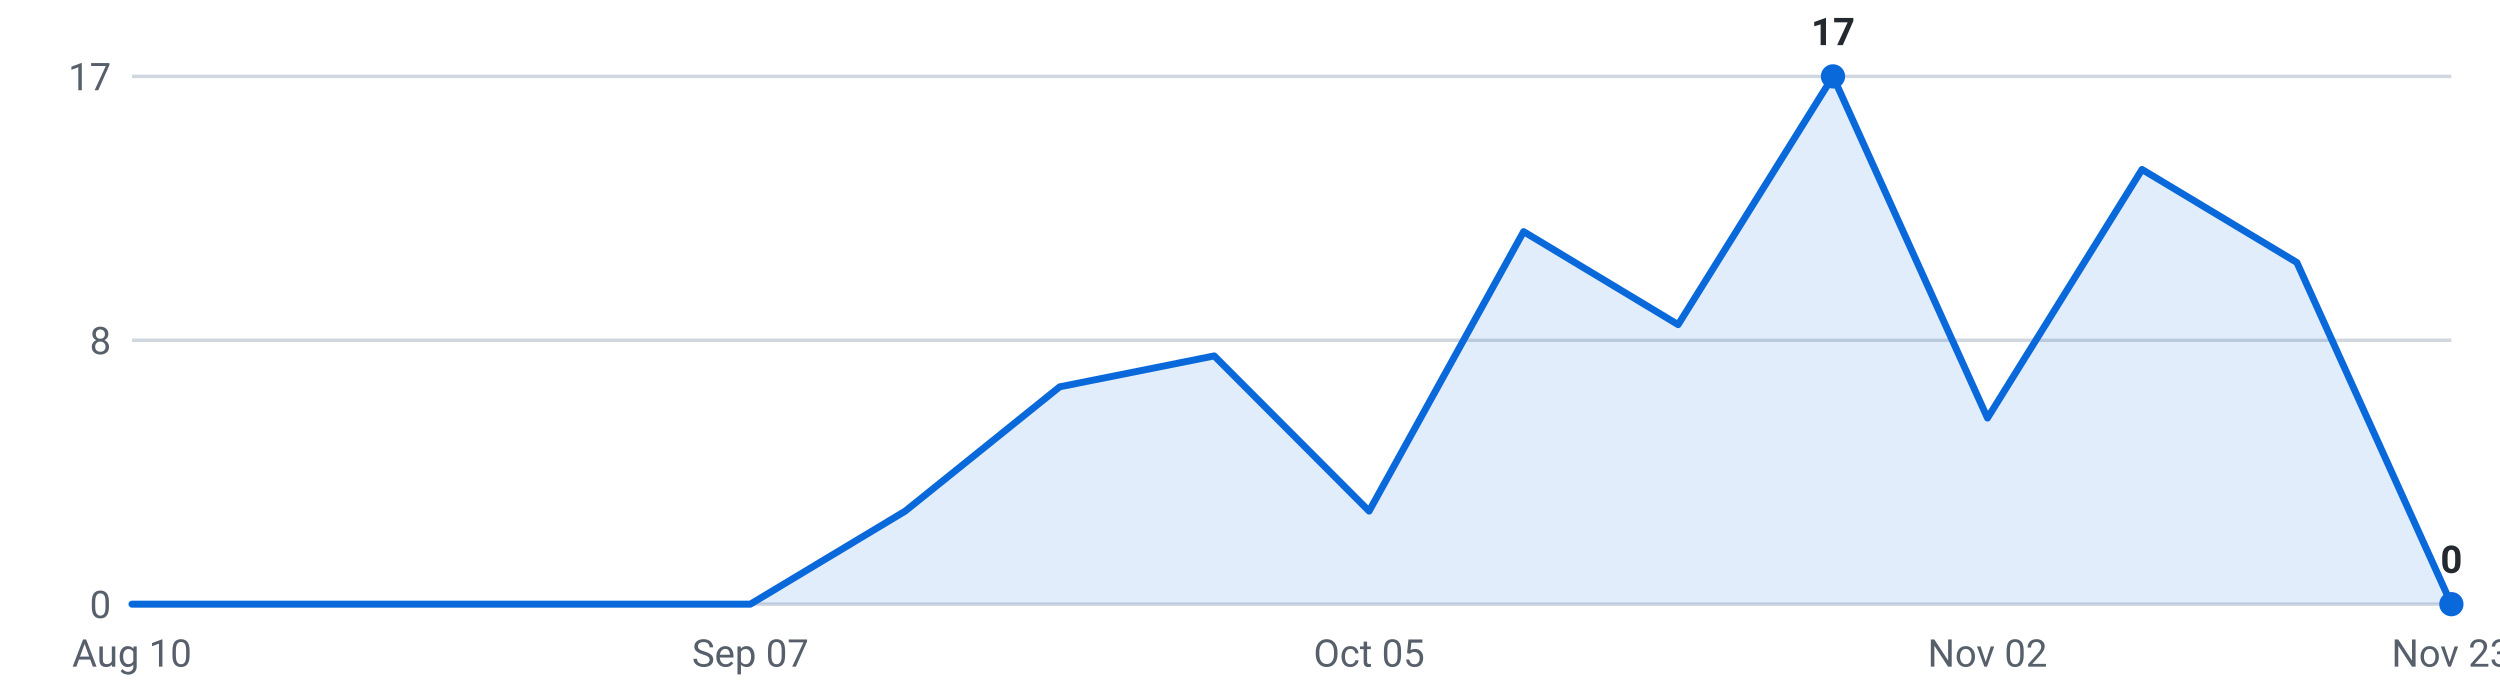
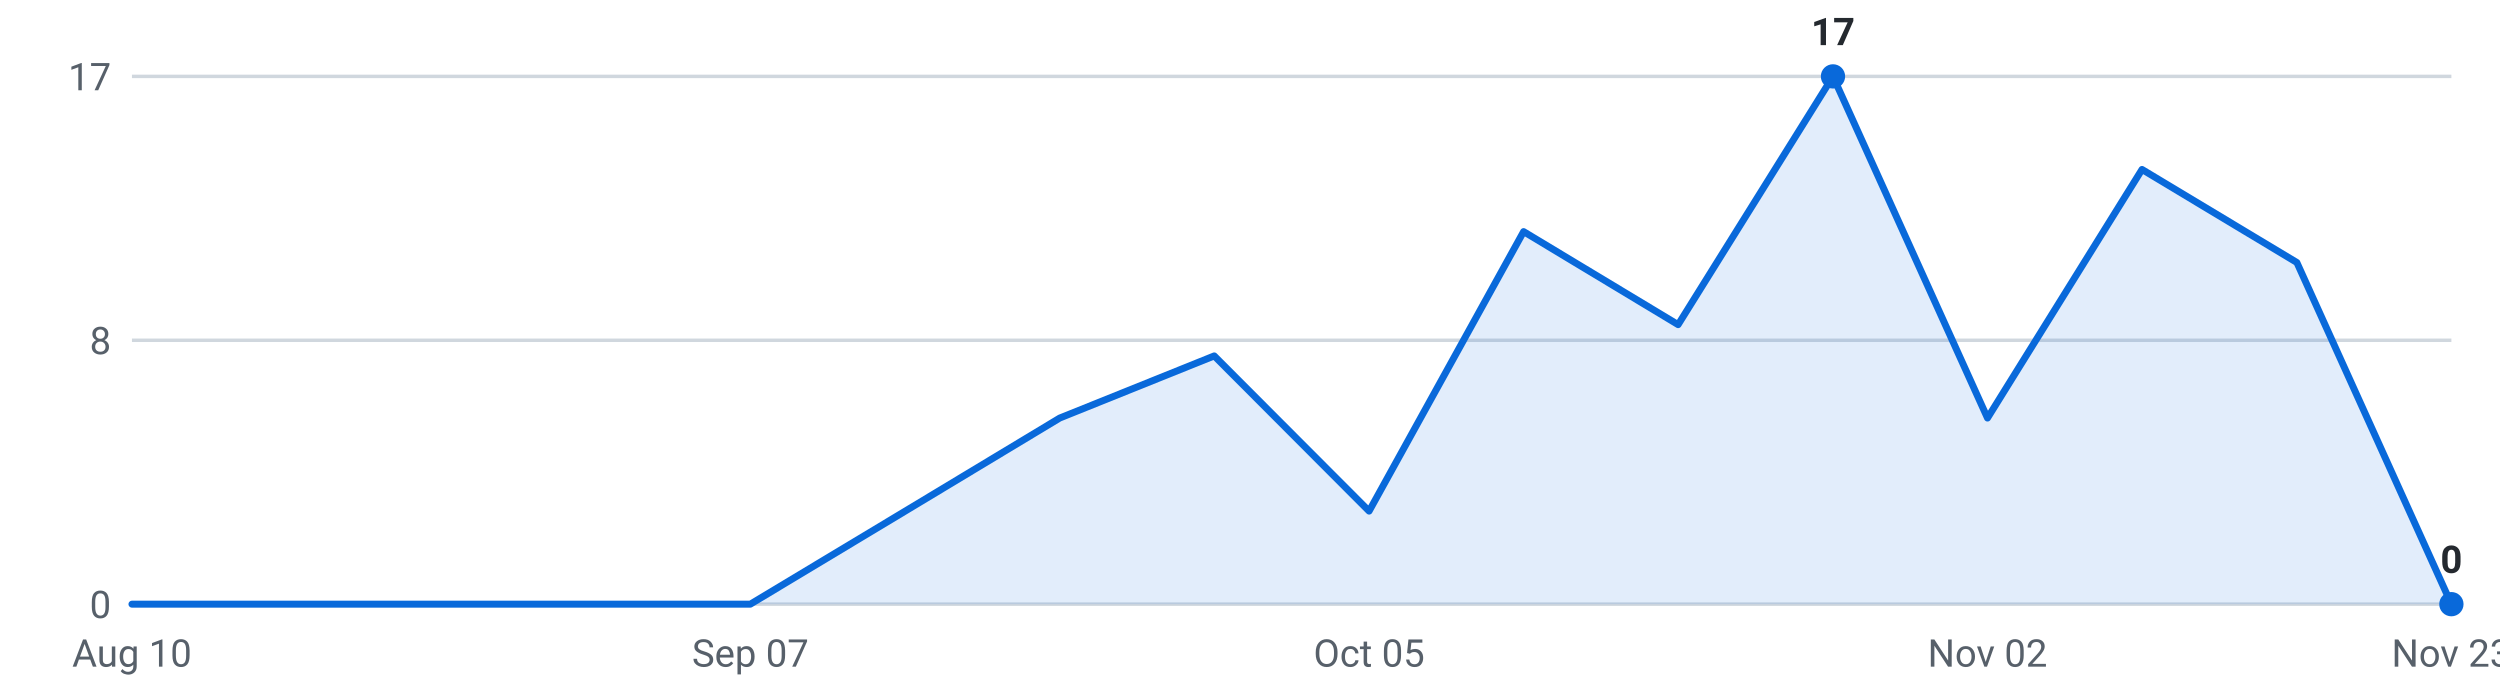
<svg xmlns="http://www.w3.org/2000/svg" viewBox="0 0 720 200" width="720" height="200" role="img" aria-label="Internships posted per week, last 16 weeks">
  <g font-family="-apple-system,Segoe UI,Roboto,sans-serif" font-size="11">
    <line x1="38" y1="174.0" x2="706" y2="174.0" stroke="#d0d7de" stroke-width="1" />
    <text x="32" y="178.0" text-anchor="end" fill="#57606a">0</text>
    <line x1="38" y1="98.0" x2="706" y2="98.0" stroke="#d0d7de" stroke-width="1" />
    <text x="32" y="102.0" text-anchor="end" fill="#57606a">8</text>
    <line x1="38" y1="22.0" x2="706" y2="22.0" stroke="#d0d7de" stroke-width="1" />
    <text x="32" y="26.0" text-anchor="end" fill="#57606a">17</text>
-     <path d="M38.0,174 L38.0,174.0 L82.5,174.0 L127.1,174.0 L171.6,174.0 L216.1,174.0 L260.7,147.2 L305.2,111.4 L349.7,102.5 L394.3,147.2 L438.8,66.7 L483.3,93.5 L527.9,22.0 L572.4,120.4 L616.9,48.8 L661.5,75.6 L706.0,174.0 L706.0,174 Z" fill="#0969da" fill-opacity="0.12" />
-     <polyline points="38.0,174.0 82.5,174.0 127.1,174.0 171.6,174.0 216.1,174.0 260.7,147.2 305.2,111.4 349.7,102.5 394.3,147.2 438.8,66.7 483.3,93.5 527.9,22.0 572.4,120.4 616.9,48.8 661.5,75.6 706.0,174.0" fill="none" stroke="#0969da" stroke-width="2" stroke-linejoin="round" stroke-linecap="round" />
+     <path d="M38.0,174 L38.0,174.0 L82.5,174.0 L127.1,174.0 L171.6,174.0 L216.1,174.0 L260.7,147.2 L305.2,120.4 L349.7,102.5 L394.3,147.2 L438.8,66.7 L483.3,93.5 L527.9,22.0 L572.4,120.4 L616.9,48.8 L661.5,75.6 L706.0,174.0 L706.0,174 Z" fill="#0969da" fill-opacity="0.12" />
+     <polyline points="38.0,174.0 82.5,174.0 127.1,174.0 171.6,174.0 216.1,174.0 260.7,147.2 305.2,120.4 349.7,102.5 394.3,147.2 438.8,66.7 483.3,93.5 527.9,22.0 572.4,120.4 616.9,48.8 661.5,75.6 706.0,174.0" fill="none" stroke="#0969da" stroke-width="2" stroke-linejoin="round" stroke-linecap="round" />
    <circle cx="527.9" cy="22.0" r="3.5" fill="#0969da" />
    <text x="527.9" y="13.0" text-anchor="middle" fill="#24292f" font-weight="600">17</text>
    <circle cx="706.0" cy="174.0" r="3.5" fill="#0969da" />
    <text x="706.0" y="165.0" text-anchor="middle" fill="#24292f" font-weight="600">0</text>
    <text x="38.0" y="192" text-anchor="middle" fill="#57606a">Aug 10</text>
    <text x="216.1" y="192" text-anchor="middle" fill="#57606a">Sep 07</text>
    <text x="394.3" y="192" text-anchor="middle" fill="#57606a">Oct 05</text>
    <text x="572.4" y="192" text-anchor="middle" fill="#57606a">Nov 02</text>
    <text x="706.0" y="192" text-anchor="middle" fill="#57606a">Nov 23</text>
  </g>
</svg>
